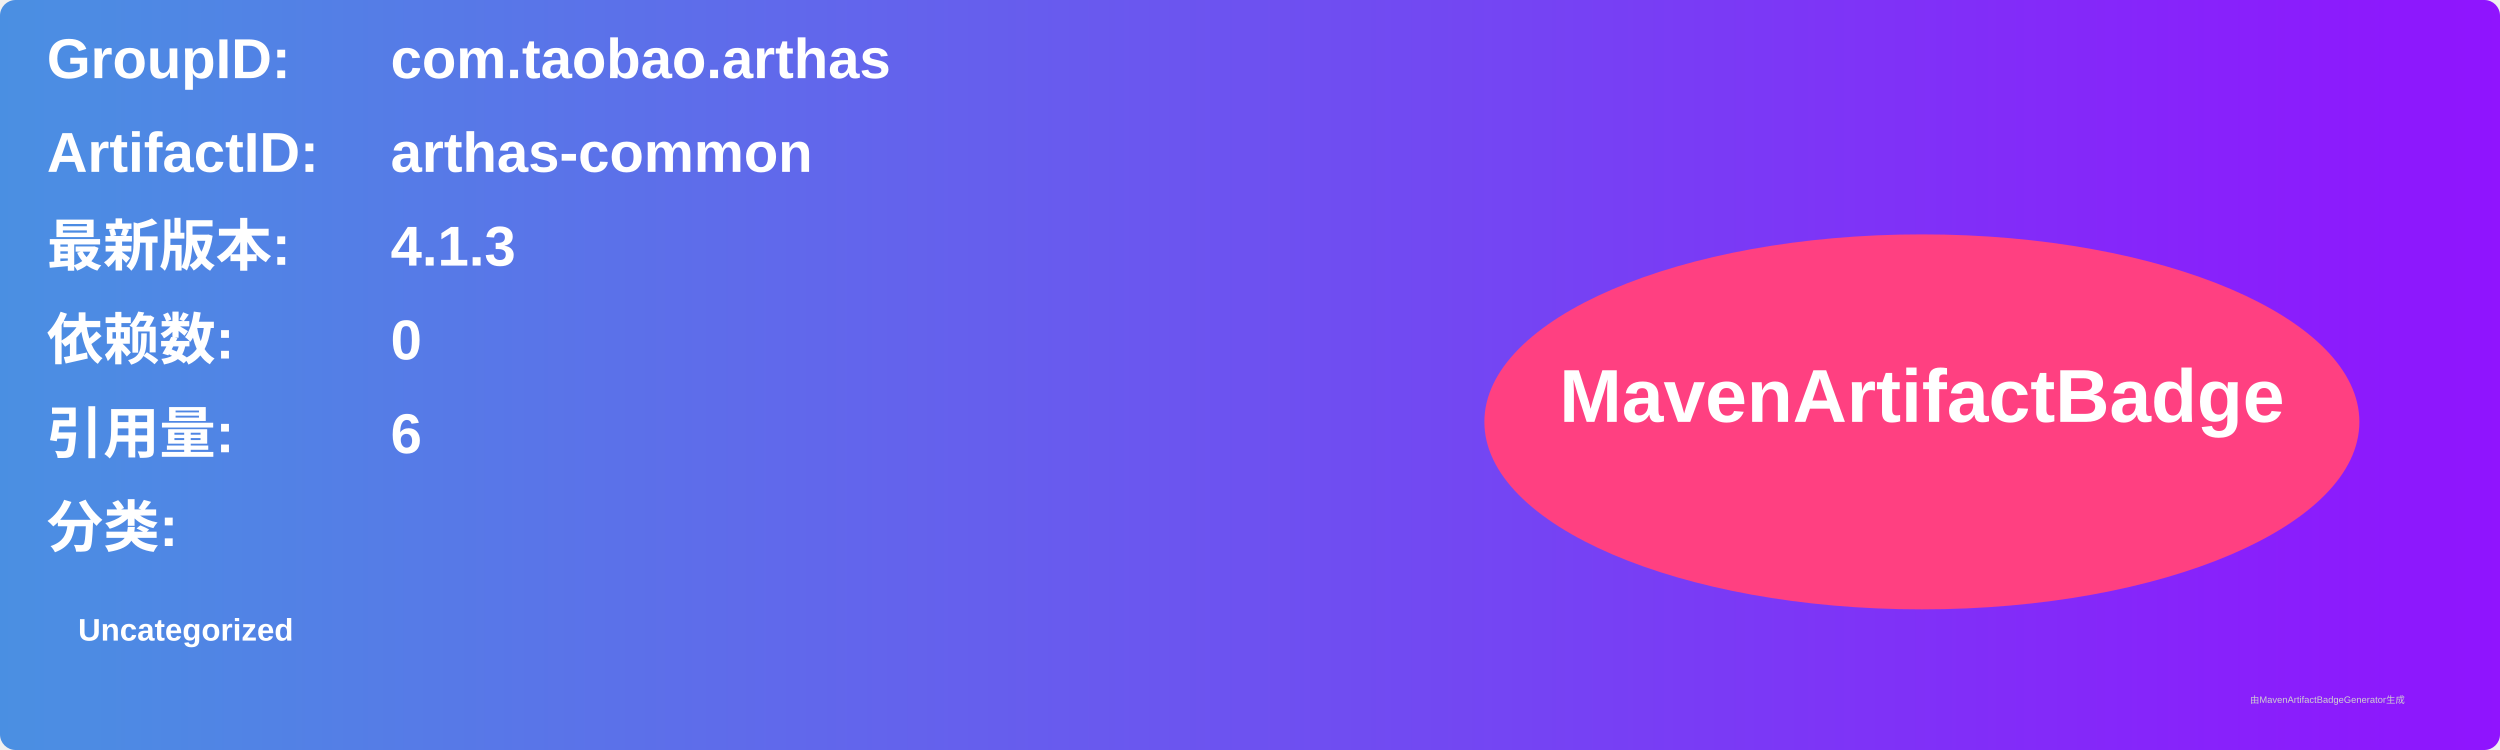
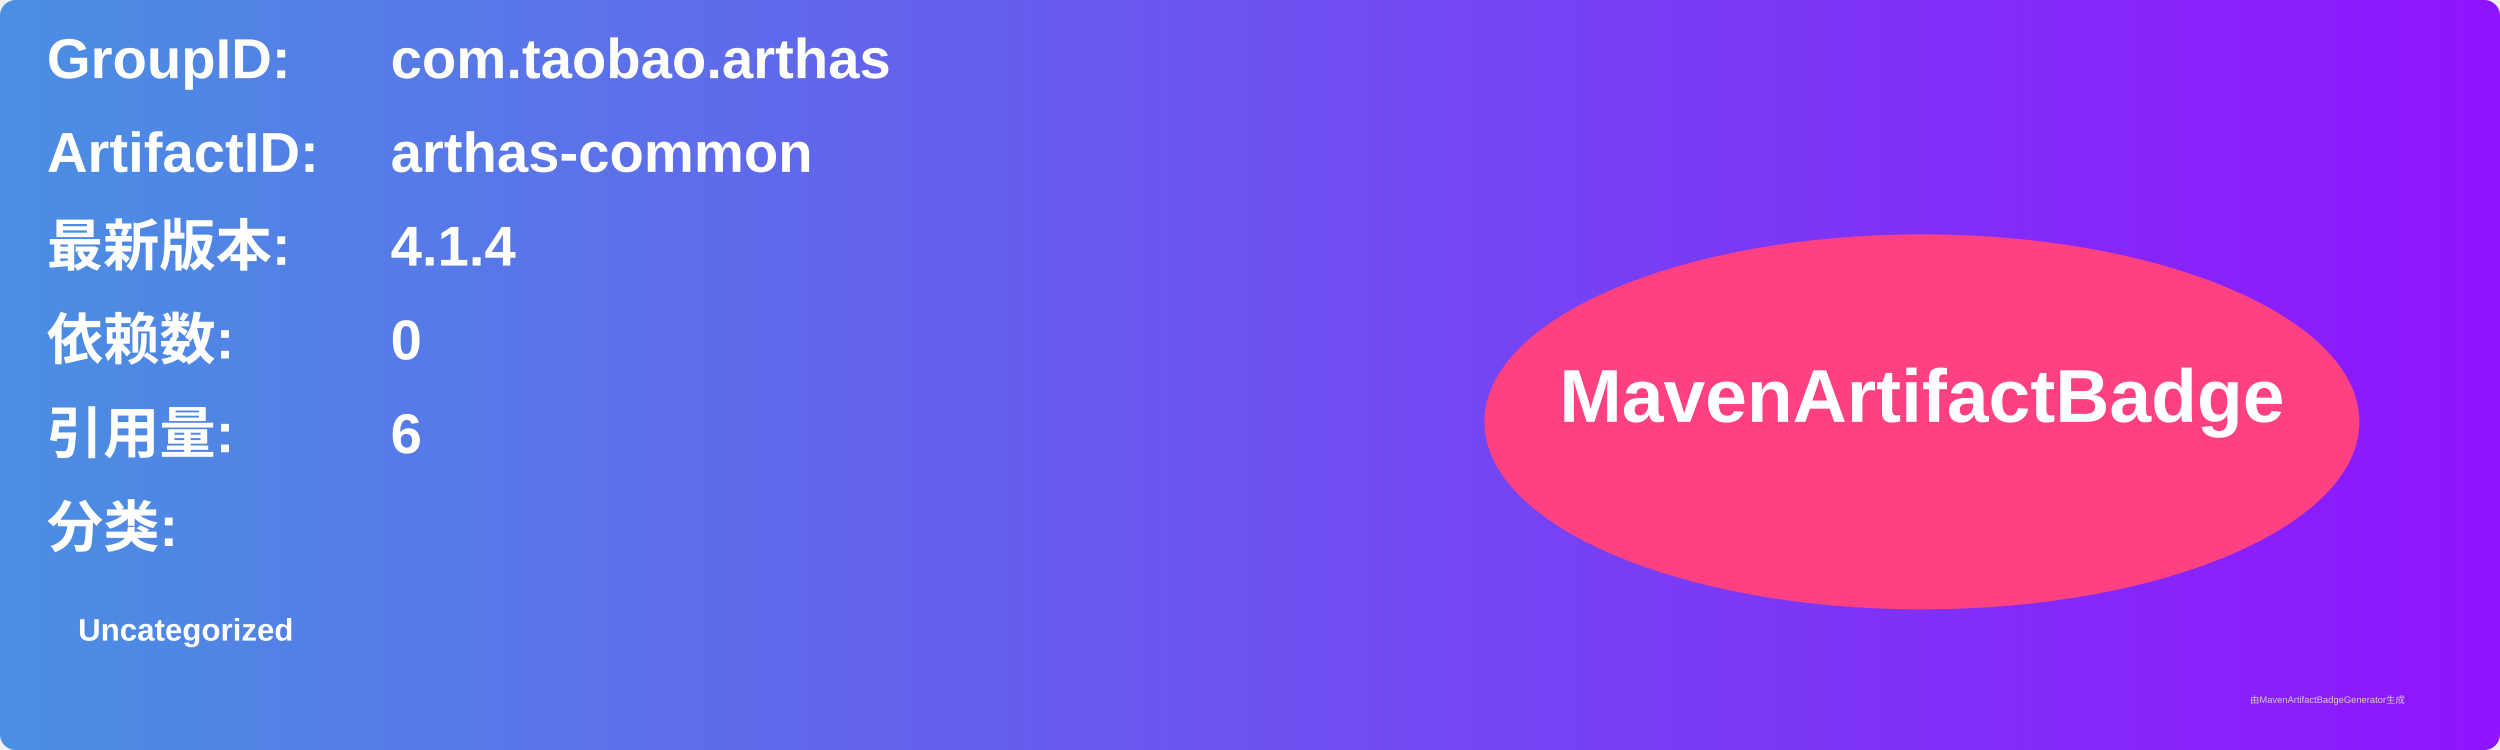
<svg xmlns="http://www.w3.org/2000/svg" width="800" height="240" viewBox="0 0 800 240">
  <linearGradient id="grad" x1="0%" y1="0%" x2="100%" y2="0%">
    <stop offset="0%" stop-color="#4a90e2" />
    <stop offset="100%" stop-color="#9013fe" />
  </linearGradient>
  <rect width="100%" height="100%" rx="5" ry="5" fill="url(#grad)" />
  <g transform="translate(15, 15)">
    <text x="0" y="10" font-family="Arial" font-size="18" fill="white" font-weight="bold" width="260">GroupID:</text>
    <text x="110" y="10" font-family="Arial" font-size="18" fill="white" font-weight="bold" width="460">com.taobao.arthas</text>
    <text x="0" y="40" font-family="Arial" font-size="18" fill="white" font-weight="bold" width="260">ArtifactID:</text>
    <text x="110" y="40" font-family="Arial" font-size="18" fill="white" font-weight="bold" width="460">arthas-common</text>
    <text x="0" y="70" font-family="Arial" font-size="18" fill="white" font-weight="bold">最新版本:</text>
    <text x="110" y="70" font-family="Arial" font-size="18" fill="white" font-weight="bold">
-       <tspan font-weight="bold">4.1.3</tspan>
+       <tspan font-weight="bold">4.1.4</tspan>
    </text>
    <text x="0" y="100" font-family="Arial" font-size="18" fill="white" font-weight="bold">依赖数: </text>
    <text x="110" y="100" font-family="Arial" font-size="18" fill="white">
      <tspan font-weight="bold">0</tspan>
    </text>
    <text x="0" y="130" font-family="Arial" font-size="18" fill="white" font-weight="bold">引用量: </text>
    <text x="110" y="130" font-family="Arial" font-size="18" fill="white">
      <tspan font-weight="bold">6</tspan>
    </text>
    <text x="0" y="160" font-family="Arial" font-size="18" fill="white" font-weight="bold">分类:</text>
    <text x="10" y="190" font-family="Arial" font-size="10" fill="white">
      <tspan font-weight="bold">Uncategorized</tspan>
    </text>
    <ellipse cx="600" cy="120" rx="140" ry="60" fill="#ff4081" />
    <text x="600" y="120" text-anchor="middle" font-family="Arial" font-size="24" fill="white" font-weight="bold">MavenArtifactBadge</text>
  </g>
  <text x="720" y="225" font-family="Arial" font-size="3" fill="#d0d0d0">由MavenArtifactBadgeGenerator生成</text>
</svg>
